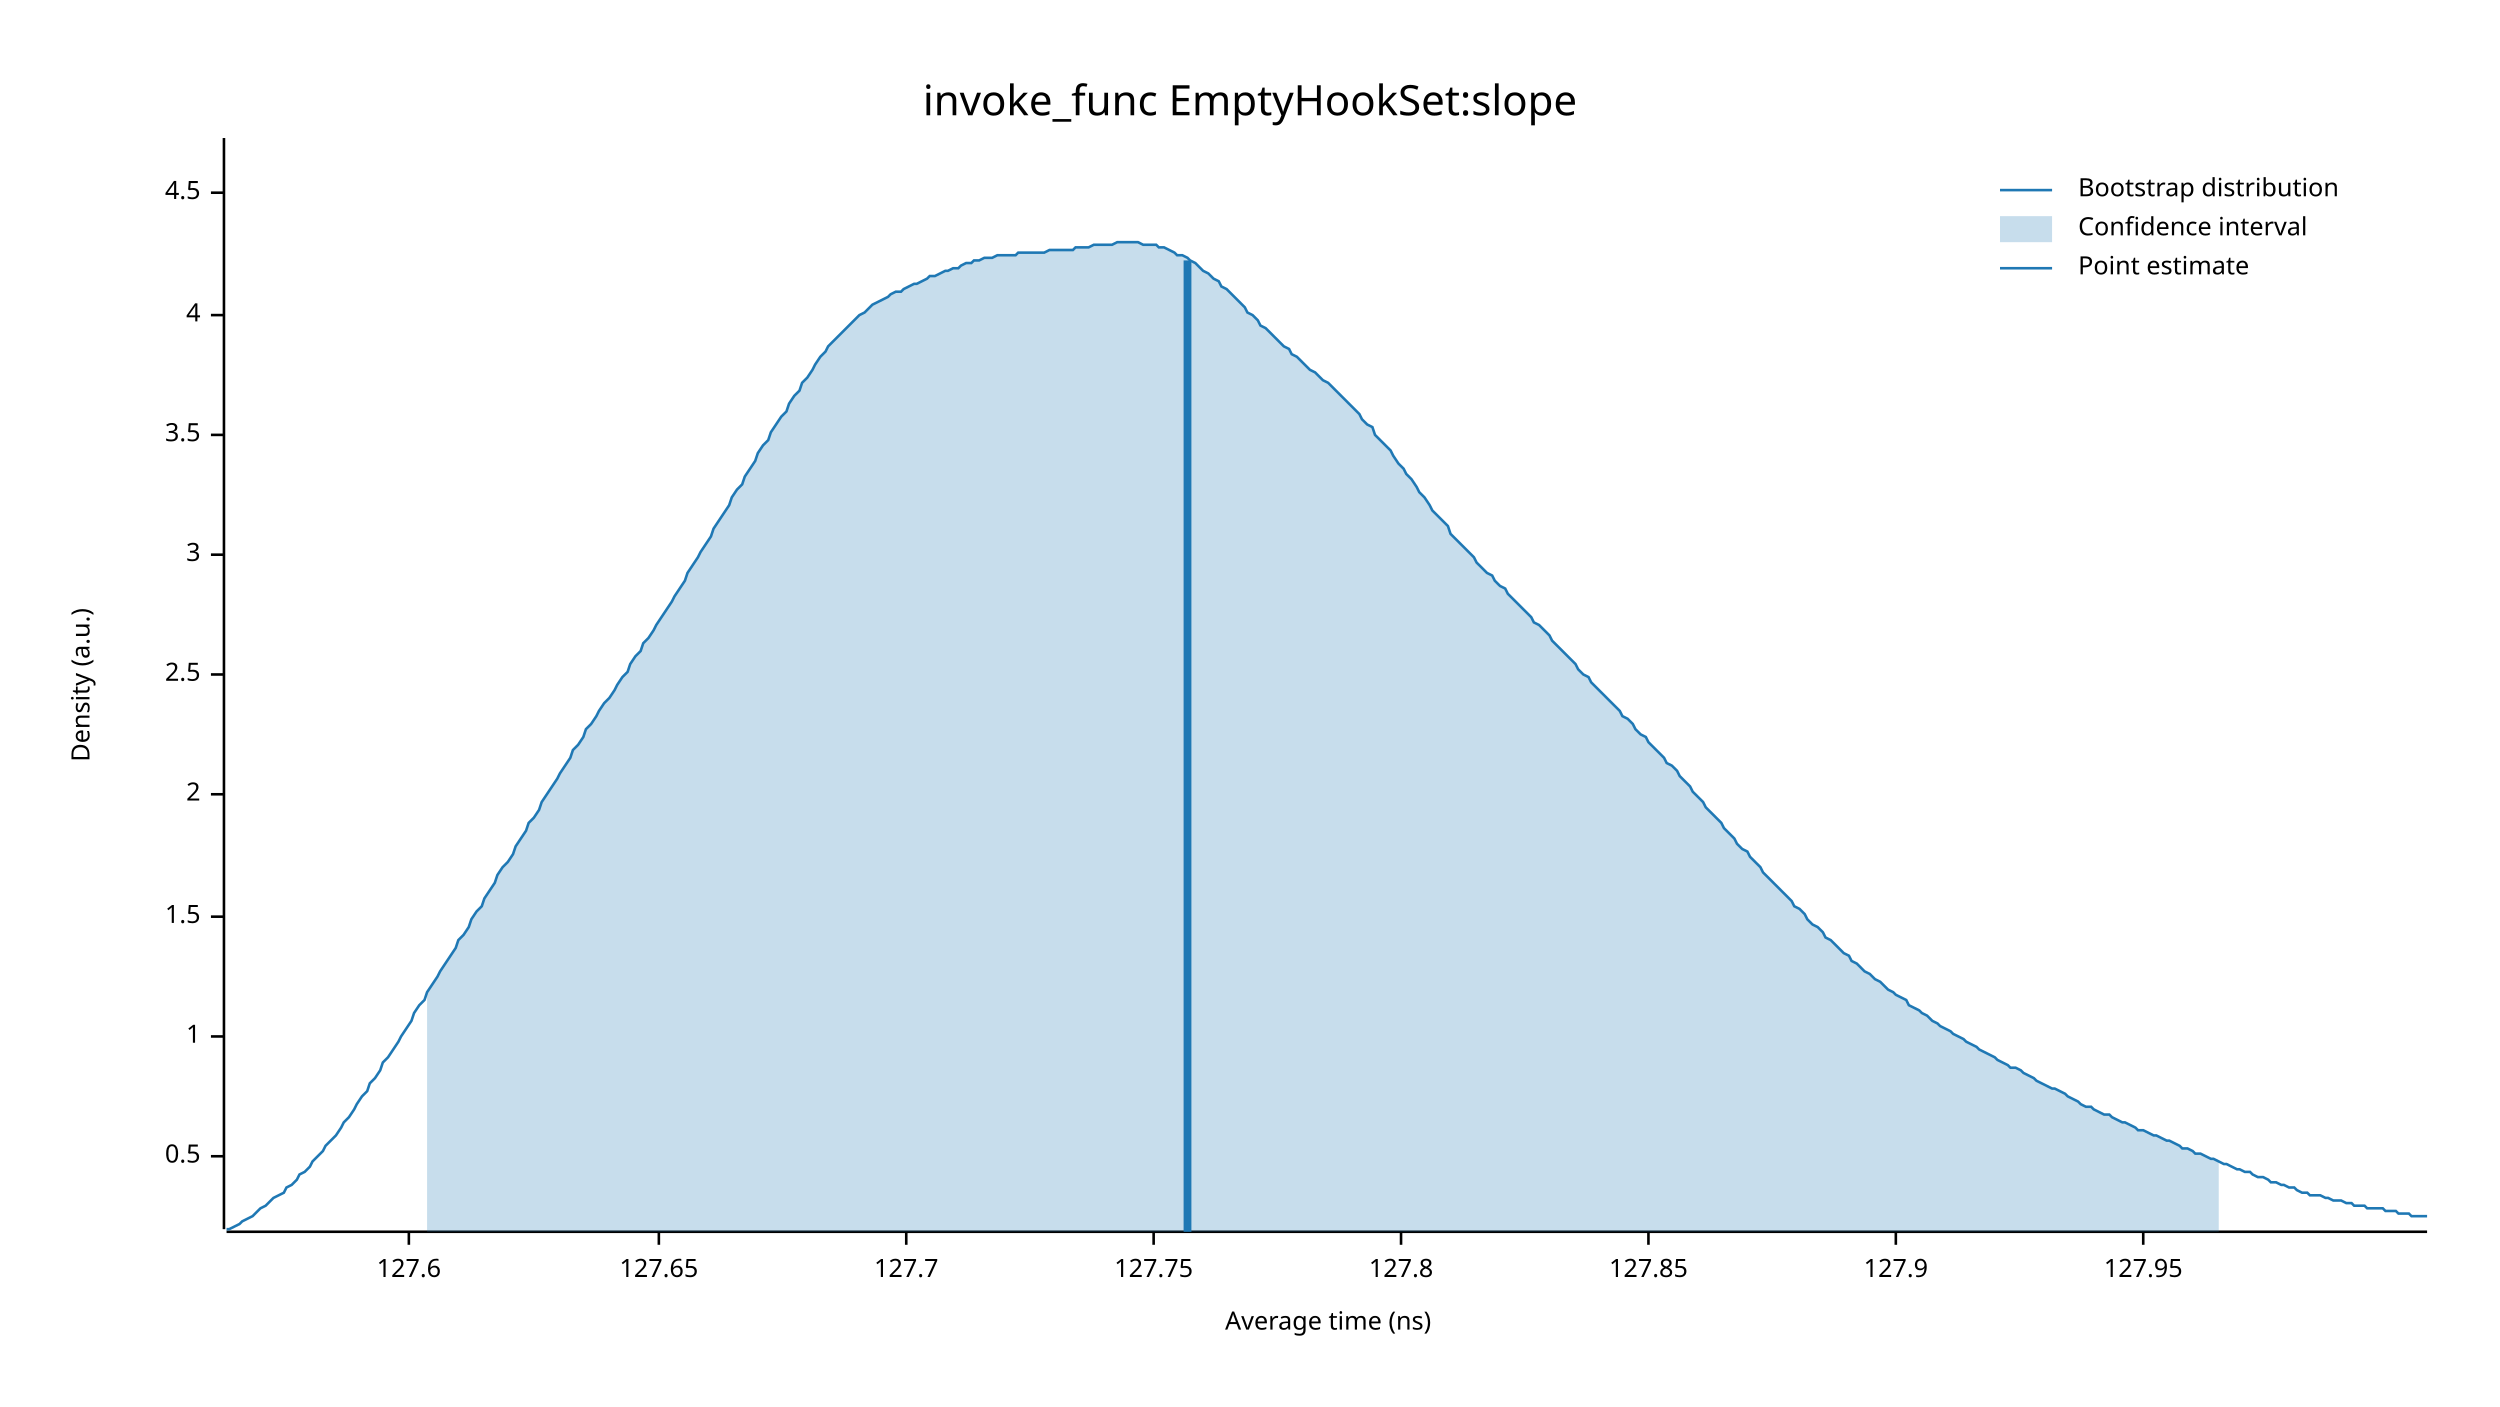
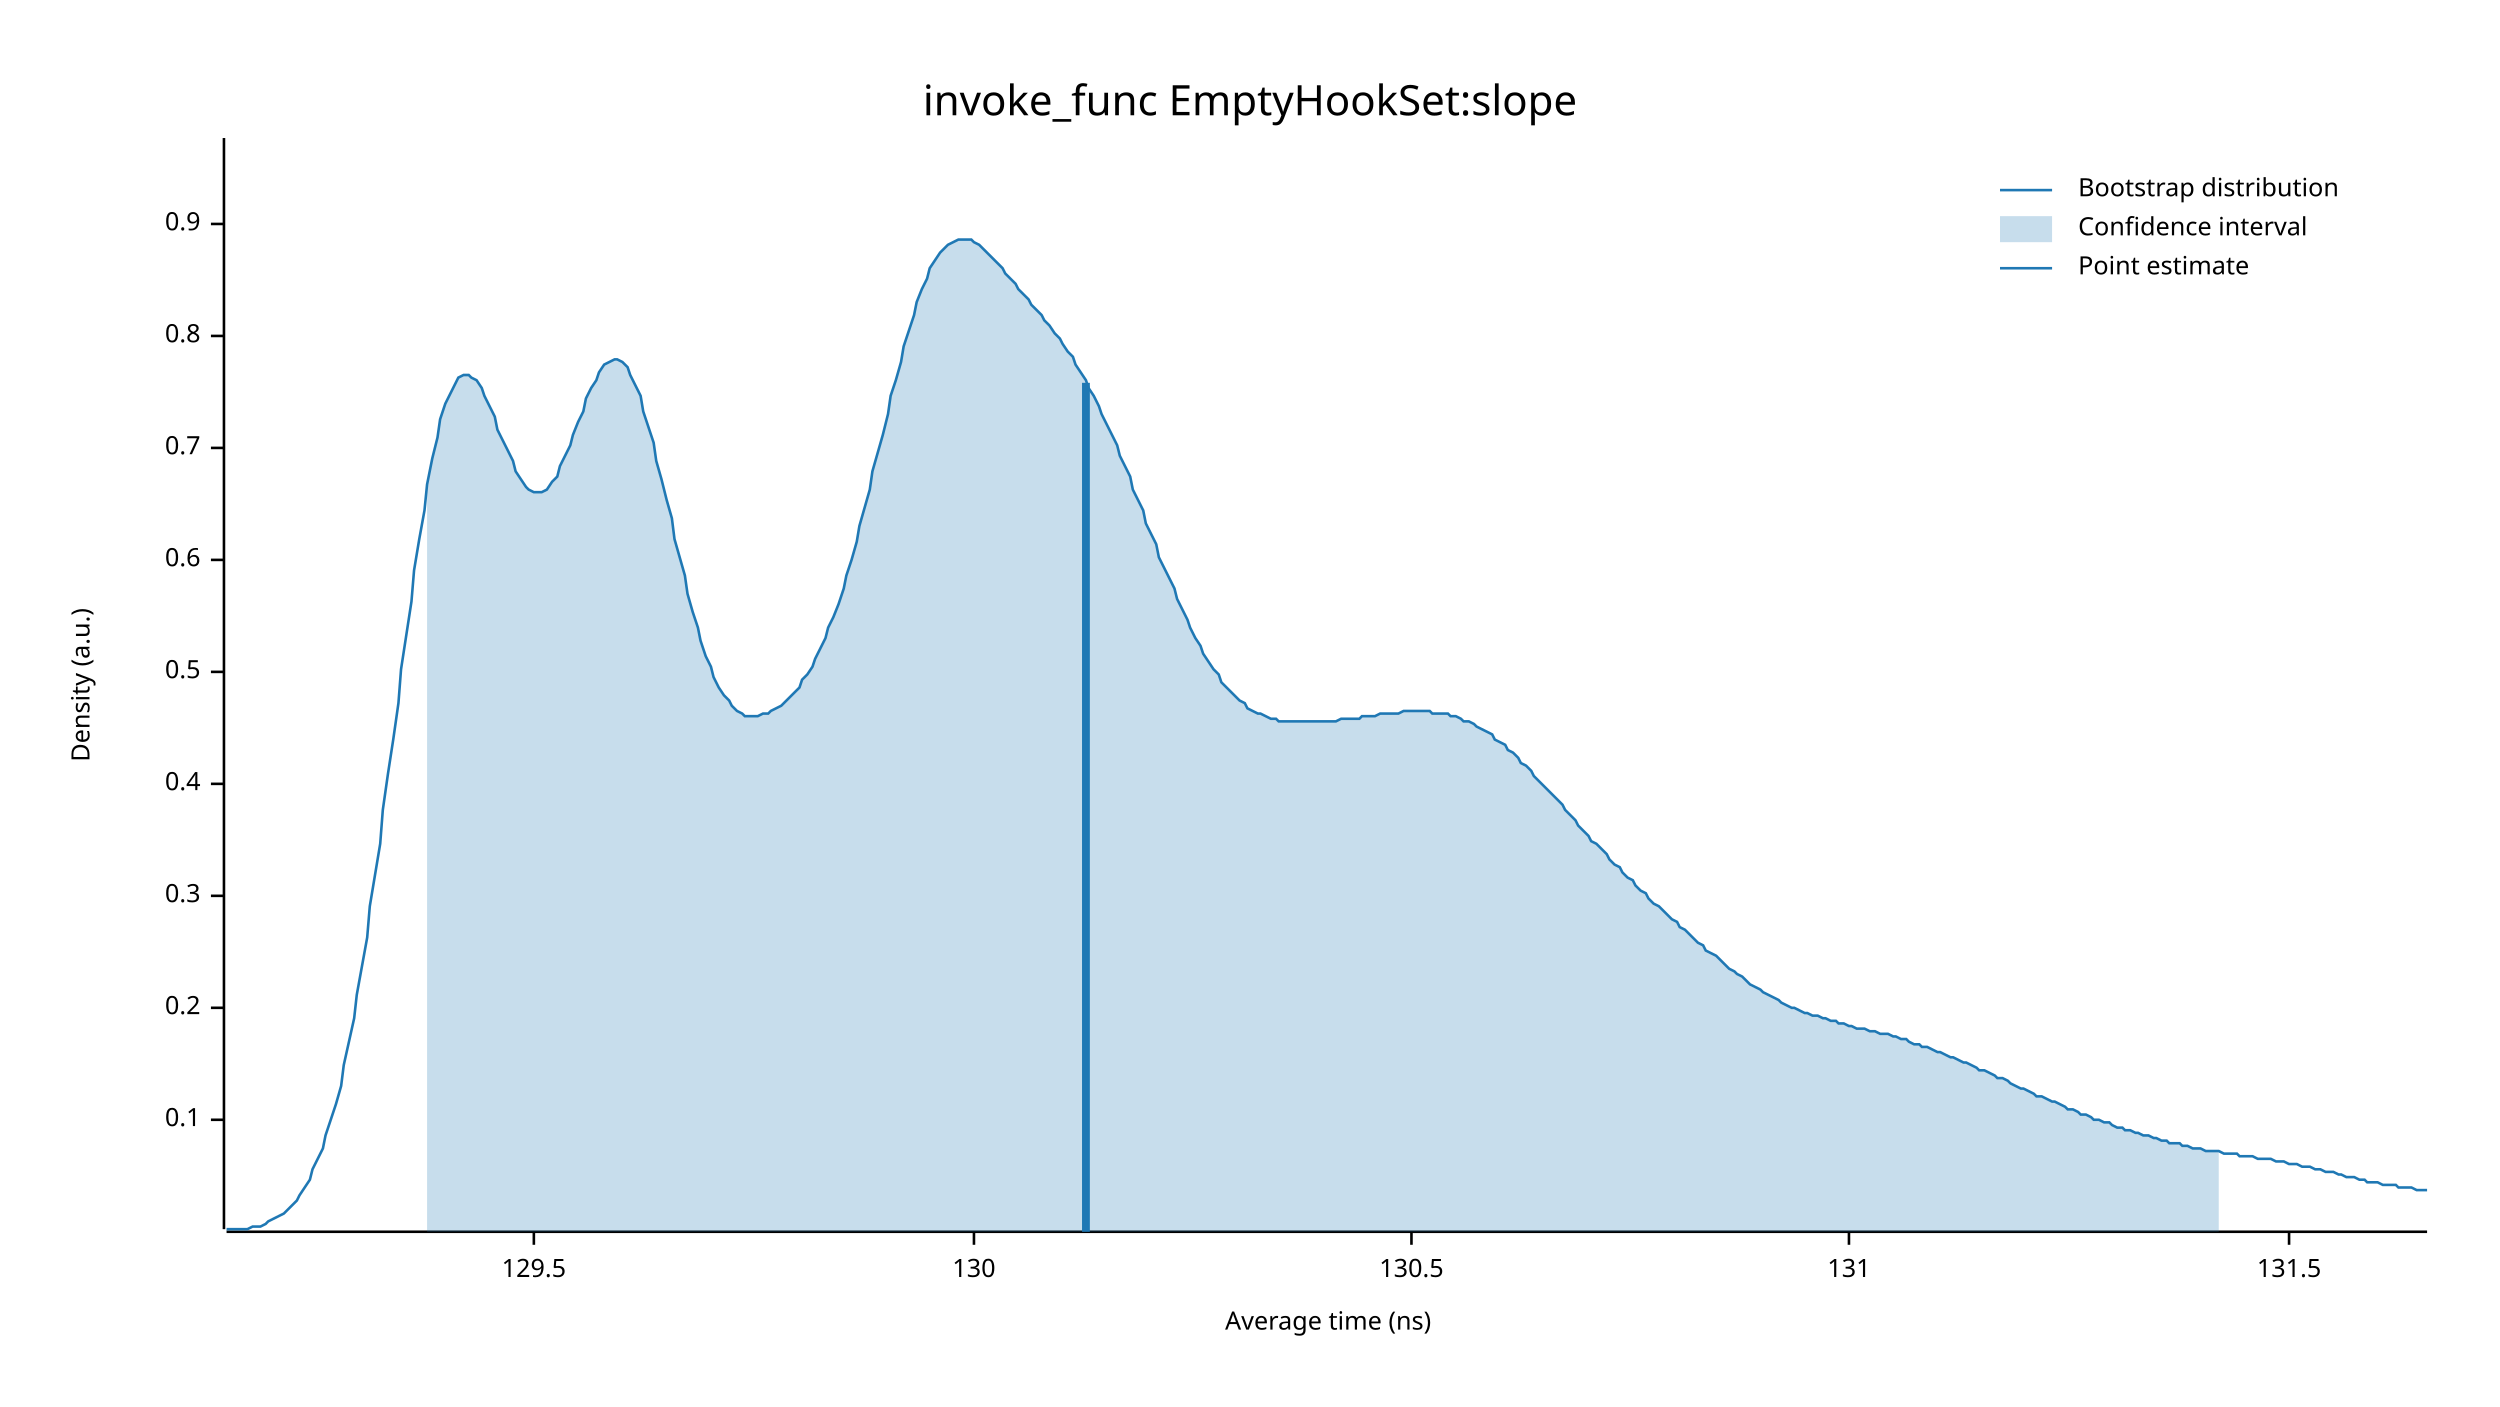
<svg xmlns="http://www.w3.org/2000/svg" width="960" height="540" viewBox="0 0 960 540">
  <text x="480" y="32" dy="0.76em" text-anchor="middle" font-family="sans-serif" font-size="16.129" opacity="1" fill="#000000">
invoke_func EmptyHookSet:slope
</text>
  <text x="27" y="263" dy="0.76em" text-anchor="middle" font-family="sans-serif" font-size="9.677" opacity="1" fill="#000000" transform="rotate(270, 27, 263)">
Density (a.u.)
</text>
  <text x="510" y="513" dy="-0.5ex" text-anchor="middle" font-family="sans-serif" font-size="9.677" opacity="1" fill="#000000">
Average time (ns)
</text>
  <polyline fill="none" opacity="1" stroke="#000000" stroke-width="1" points="86,53 86,472 " />
-   <text x="77" y="444" dy="0.5ex" text-anchor="end" font-family="sans-serif" font-size="9.677" opacity="1" fill="#000000">
+   <text x="77" y="430" dy="0.5ex" text-anchor="end" font-family="sans-serif" font-size="9.677" opacity="1" fill="#000000">
+ 0.1
+ </text>
+   <polyline fill="none" opacity="1" stroke="#000000" stroke-width="1" points="81,430 86,430 " />
+   <text x="77" y="387" dy="0.5ex" text-anchor="end" font-family="sans-serif" font-size="9.677" opacity="1" fill="#000000">
+ 0.2
+ </text>
+   <polyline fill="none" opacity="1" stroke="#000000" stroke-width="1" points="81,387 86,387 " />
+   <text x="77" y="344" dy="0.5ex" text-anchor="end" font-family="sans-serif" font-size="9.677" opacity="1" fill="#000000">
+ 0.3
+ </text>
+   <polyline fill="none" opacity="1" stroke="#000000" stroke-width="1" points="81,344 86,344 " />
+   <text x="77" y="301" dy="0.5ex" text-anchor="end" font-family="sans-serif" font-size="9.677" opacity="1" fill="#000000">
+ 0.4
+ </text>
+   <polyline fill="none" opacity="1" stroke="#000000" stroke-width="1" points="81,301 86,301 " />
+   <text x="77" y="258" dy="0.5ex" text-anchor="end" font-family="sans-serif" font-size="9.677" opacity="1" fill="#000000">
0.5
</text>
-   <polyline fill="none" opacity="1" stroke="#000000" stroke-width="1" points="81,444 86,444 " />
-   <text x="77" y="398" dy="0.5ex" text-anchor="end" font-family="sans-serif" font-size="9.677" opacity="1" fill="#000000">
- 1
+   <polyline fill="none" opacity="1" stroke="#000000" stroke-width="1" points="81,258 86,258 " />
+   <text x="77" y="215" dy="0.5ex" text-anchor="end" font-family="sans-serif" font-size="9.677" opacity="1" fill="#000000">
+ 0.6
</text>
-   <polyline fill="none" opacity="1" stroke="#000000" stroke-width="1" points="81,398 86,398 " />
-   <text x="77" y="352" dy="0.5ex" text-anchor="end" font-family="sans-serif" font-size="9.677" opacity="1" fill="#000000">
- 1.5
+   <polyline fill="none" opacity="1" stroke="#000000" stroke-width="1" points="81,215 86,215 " />
+   <text x="77" y="172" dy="0.5ex" text-anchor="end" font-family="sans-serif" font-size="9.677" opacity="1" fill="#000000">
+ 0.7
</text>
-   <polyline fill="none" opacity="1" stroke="#000000" stroke-width="1" points="81,352 86,352 " />
-   <text x="77" y="305" dy="0.5ex" text-anchor="end" font-family="sans-serif" font-size="9.677" opacity="1" fill="#000000">
- 2
+   <polyline fill="none" opacity="1" stroke="#000000" stroke-width="1" points="81,172 86,172 " />
+   <text x="77" y="129" dy="0.5ex" text-anchor="end" font-family="sans-serif" font-size="9.677" opacity="1" fill="#000000">
+ 0.8
</text>
-   <polyline fill="none" opacity="1" stroke="#000000" stroke-width="1" points="81,305 86,305 " />
-   <text x="77" y="259" dy="0.5ex" text-anchor="end" font-family="sans-serif" font-size="9.677" opacity="1" fill="#000000">
- 2.5
+   <polyline fill="none" opacity="1" stroke="#000000" stroke-width="1" points="81,129 86,129 " />
+   <text x="77" y="86" dy="0.5ex" text-anchor="end" font-family="sans-serif" font-size="9.677" opacity="1" fill="#000000">
+ 0.9
</text>
-   <polyline fill="none" opacity="1" stroke="#000000" stroke-width="1" points="81,259 86,259 " />
-   <text x="77" y="213" dy="0.5ex" text-anchor="end" font-family="sans-serif" font-size="9.677" opacity="1" fill="#000000">
- 3
+   <polyline fill="none" opacity="1" stroke="#000000" stroke-width="1" points="81,86 86,86 " />
+   <polyline fill="none" opacity="1" stroke="#000000" stroke-width="1" points="87,473 932,473 " />
+   <text x="205" y="483" dy="0.76em" text-anchor="middle" font-family="sans-serif" font-size="9.677" opacity="1" fill="#000000">
+ 129.5
</text>
-   <polyline fill="none" opacity="1" stroke="#000000" stroke-width="1" points="81,213 86,213 " />
-   <text x="77" y="167" dy="0.5ex" text-anchor="end" font-family="sans-serif" font-size="9.677" opacity="1" fill="#000000">
- 3.5
+   <polyline fill="none" opacity="1" stroke="#000000" stroke-width="1" points="205,473 205,478 " />
+   <text x="374" y="483" dy="0.76em" text-anchor="middle" font-family="sans-serif" font-size="9.677" opacity="1" fill="#000000">
+ 130
</text>
-   <polyline fill="none" opacity="1" stroke="#000000" stroke-width="1" points="81,167 86,167 " />
-   <text x="77" y="121" dy="0.5ex" text-anchor="end" font-family="sans-serif" font-size="9.677" opacity="1" fill="#000000">
- 4
+   <polyline fill="none" opacity="1" stroke="#000000" stroke-width="1" points="374,473 374,478 " />
+   <text x="542" y="483" dy="0.76em" text-anchor="middle" font-family="sans-serif" font-size="9.677" opacity="1" fill="#000000">
+ 130.5
</text>
-   <polyline fill="none" opacity="1" stroke="#000000" stroke-width="1" points="81,121 86,121 " />
-   <text x="77" y="74" dy="0.5ex" text-anchor="end" font-family="sans-serif" font-size="9.677" opacity="1" fill="#000000">
- 4.5
+   <polyline fill="none" opacity="1" stroke="#000000" stroke-width="1" points="542,473 542,478 " />
+   <text x="710" y="483" dy="0.76em" text-anchor="middle" font-family="sans-serif" font-size="9.677" opacity="1" fill="#000000">
+ 131
</text>
-   <polyline fill="none" opacity="1" stroke="#000000" stroke-width="1" points="81,74 86,74 " />
-   <polyline fill="none" opacity="1" stroke="#000000" stroke-width="1" points="87,473 932,473 " />
-   <text x="157" y="483" dy="0.76em" text-anchor="middle" font-family="sans-serif" font-size="9.677" opacity="1" fill="#000000">
- 127.6
+   <polyline fill="none" opacity="1" stroke="#000000" stroke-width="1" points="710,473 710,478 " />
+   <text x="879" y="483" dy="0.76em" text-anchor="middle" font-family="sans-serif" font-size="9.677" opacity="1" fill="#000000">
+ 131.5
</text>
-   <polyline fill="none" opacity="1" stroke="#000000" stroke-width="1" points="157,473 157,478 " />
-   <text x="253" y="483" dy="0.76em" text-anchor="middle" font-family="sans-serif" font-size="9.677" opacity="1" fill="#000000">
- 127.65
- </text>
-   <polyline fill="none" opacity="1" stroke="#000000" stroke-width="1" points="253,473 253,478 " />
-   <text x="348" y="483" dy="0.76em" text-anchor="middle" font-family="sans-serif" font-size="9.677" opacity="1" fill="#000000">
- 127.7
- </text>
-   <polyline fill="none" opacity="1" stroke="#000000" stroke-width="1" points="348,473 348,478 " />
-   <text x="443" y="483" dy="0.76em" text-anchor="middle" font-family="sans-serif" font-size="9.677" opacity="1" fill="#000000">
- 127.75
- </text>
-   <polyline fill="none" opacity="1" stroke="#000000" stroke-width="1" points="443,473 443,478 " />
-   <text x="538" y="483" dy="0.76em" text-anchor="middle" font-family="sans-serif" font-size="9.677" opacity="1" fill="#000000">
- 127.8
- </text>
-   <polyline fill="none" opacity="1" stroke="#000000" stroke-width="1" points="538,473 538,478 " />
-   <text x="633" y="483" dy="0.76em" text-anchor="middle" font-family="sans-serif" font-size="9.677" opacity="1" fill="#000000">
- 127.85
- </text>
-   <polyline fill="none" opacity="1" stroke="#000000" stroke-width="1" points="633,473 633,478 " />
-   <text x="728" y="483" dy="0.76em" text-anchor="middle" font-family="sans-serif" font-size="9.677" opacity="1" fill="#000000">
- 127.9
- </text>
-   <polyline fill="none" opacity="1" stroke="#000000" stroke-width="1" points="728,473 728,478 " />
-   <text x="823" y="483" dy="0.76em" text-anchor="middle" font-family="sans-serif" font-size="9.677" opacity="1" fill="#000000">
- 127.95
- </text>
-   <polyline fill="none" opacity="1" stroke="#000000" stroke-width="1" points="823,473 823,478 " />
-   <polyline fill="none" opacity="1" stroke="#1F78B4" stroke-width="1" points="87,472 88,472 90,471 92,470 93,469 95,468 97,467 98,466 100,464 102,463 103,462 105,460 107,459 109,458 110,456 112,455 114,453 115,451 117,450 119,448 120,446 122,444 124,442 125,440 127,438 129,436 131,433 132,431 134,429 136,426 137,424 139,421 141,419 142,416 144,414 146,411 147,408 149,406 151,403 153,400 154,398 156,395 158,392 159,389 161,386 163,384 164,381 166,378 168,375 169,373 171,370 173,367 175,364 176,361 178,359 180,356 181,353 183,350 185,348 186,345 188,342 190,339 191,336 193,333 195,331 197,328 198,325 200,322 202,319 203,316 205,314 207,311 208,308 210,305 212,302 214,299 215,297 217,294 219,291 220,288 222,286 224,283 225,280 227,278 229,275 230,273 232,270 234,268 236,265 237,263 239,260 241,258 242,255 244,252 246,250 247,247 249,245 251,242 252,240 254,237 256,234 258,231 259,229 261,226 263,223 264,220 266,217 268,214 269,212 271,209 273,206 274,203 276,200 278,197 280,194 281,191 283,188 285,186 286,183 288,180 290,177 291,174 293,171 295,169 296,166 298,163 300,160 302,158 303,155 305,152 307,150 308,147 310,145 312,142 313,140 315,137 317,135 318,133 320,131 322,129 324,127 325,126 327,124 329,122 330,121 332,120 334,118 335,117 337,116 339,115 341,114 342,113 344,112 346,112 347,111 349,110 351,109 352,109 354,108 356,107 357,106 359,106 361,105 363,104 364,104 366,103 368,103 369,102 371,101 373,101 374,100 376,100 378,99 379,99 381,99 383,98 385,98 386,98 388,98 390,98 391,97 393,97 395,97 396,97 398,97 400,97 401,97 403,96 405,96 407,96 408,96 410,96 412,96 413,95 415,95 417,95 418,95 420,94 422,94 423,94 425,94 427,94 429,93 430,93 432,93 434,93 435,93 437,93 439,94 440,94 442,94 444,94 445,95 447,95 449,96 451,97 452,98 454,98 456,99 457,100 459,101 461,103 462,104 464,105 466,107 468,108 469,110 471,111 473,113 474,114 476,116 478,118 479,120 481,121 483,123 484,125 486,126 488,128 490,130 491,131 493,133 495,134 496,136 498,137 500,139 501,140 503,142 505,143 506,144 508,146 510,147 512,149 513,150 515,152 517,154 518,155 520,157 522,159 523,161 525,163 527,164 528,167 530,169 532,171 534,173 535,175 537,178 539,180 540,182 542,184 544,187 545,189 547,191 549,194 550,196 552,198 554,200 556,202 557,205 559,207 561,209 562,210 564,212 566,214 567,216 569,218 571,220 573,221 574,223 576,225 578,226 579,228 581,230 583,232 584,233 586,235 588,237 589,239 591,240 593,242 595,244 596,246 598,248 600,250 601,251 603,253 605,255 606,257 608,259 610,260 611,262 613,264 615,266 617,268 618,269 620,271 622,273 623,275 625,276 627,278 628,280 630,282 632,283 633,285 635,287 637,289 639,291 640,293 642,294 644,296 645,298 647,300 649,302 650,304 652,306 654,308 655,310 657,312 659,314 661,316 662,318 664,320 666,322 667,324 669,326 671,327 672,329 674,331 676,333 677,335 679,337 681,339 683,341 684,342 686,344 688,346 689,348 691,349 693,351 694,353 696,355 698,356 700,358 701,360 703,361 705,363 706,364 708,366 710,367 711,369 713,370 715,372 716,373 718,374 720,376 722,377 723,378 725,380 727,381 728,382 730,383 732,384 733,386 735,387 737,388 738,389 740,390 742,392 744,393 745,394 747,395 749,396 750,397 752,398 754,399 755,400 757,401 759,402 760,403 762,404 764,405 766,406 767,407 769,408 771,409 772,410 774,410 776,411 777,412 779,413 781,414 782,415 784,416 786,417 788,418 789,418 791,419 793,420 794,421 796,422 798,423 799,424 801,425 803,425 804,426 806,427 808,428 810,428 811,429 813,430 815,431 816,431 818,432 820,433 821,434 823,434 825,435 827,436 828,436 830,437 832,438 833,438 835,439 837,440 838,441 840,441 842,442 843,443 845,443 847,444 849,445 850,445 852,446 854,447 855,447 857,448 859,449 860,449 862,450 864,450 865,451 867,452 869,452 871,453 872,454 874,454 876,455 877,455 879,456 881,456 882,457 884,458 886,458 887,459 889,459 891,459 893,460 894,460 896,461 898,461 899,461 901,462 903,462 904,463 906,463 908,463 909,464 911,464 913,464 915,464 916,465 918,465 920,465 921,466 923,466 925,466 926,467 928,467 930,467 932,467 " />
-   <polygon opacity="0.25" fill="#1F78B4" points="164,381 166,378 168,375 169,373 171,370 173,367 175,364 176,361 178,359 180,356 181,353 183,350 185,348 186,345 188,342 190,339 191,336 193,333 195,331 197,328 198,325 200,322 202,319 203,316 205,314 207,311 208,308 210,305 212,302 214,299 215,297 217,294 219,291 220,288 222,286 224,283 225,280 227,278 229,275 230,273 232,270 234,268 236,265 237,263 239,260 241,258 242,255 244,252 246,250 247,247 249,245 251,242 252,240 254,237 256,234 258,231 259,229 261,226 263,223 264,220 266,217 268,214 269,212 271,209 273,206 274,203 276,200 278,197 280,194 281,191 283,188 285,186 286,183 288,180 290,177 291,174 293,171 295,169 296,166 298,163 300,160 302,158 303,155 305,152 307,150 308,147 310,145 312,142 313,140 315,137 317,135 318,133 320,131 322,129 324,127 325,126 327,124 329,122 330,121 332,120 334,118 335,117 337,116 339,115 341,114 342,113 344,112 346,112 347,111 349,110 351,109 352,109 354,108 356,107 357,106 359,106 361,105 363,104 364,104 366,103 368,103 369,102 371,101 373,101 374,100 376,100 378,99 379,99 381,99 383,98 385,98 386,98 388,98 390,98 391,97 393,97 395,97 396,97 398,97 400,97 401,97 403,96 405,96 407,96 408,96 410,96 412,96 413,95 415,95 417,95 418,95 420,94 422,94 423,94 425,94 427,94 429,93 430,93 432,93 434,93 435,93 437,93 439,94 440,94 442,94 444,94 445,95 447,95 449,96 451,97 452,98 454,98 456,99 457,100 459,101 461,103 462,104 464,105 466,107 468,108 469,110 471,111 473,113 474,114 476,116 478,118 479,120 481,121 483,123 484,125 486,126 488,128 490,130 491,131 493,133 495,134 496,136 498,137 500,139 501,140 503,142 505,143 506,144 508,146 510,147 512,149 513,150 515,152 517,154 518,155 520,157 522,159 523,161 525,163 527,164 528,167 530,169 532,171 534,173 535,175 537,178 539,180 540,182 542,184 544,187 545,189 547,191 549,194 550,196 552,198 554,200 556,202 557,205 559,207 561,209 562,210 564,212 566,214 567,216 569,218 571,220 573,221 574,223 576,225 578,226 579,228 581,230 583,232 584,233 586,235 588,237 589,239 591,240 593,242 595,244 596,246 598,248 600,250 601,251 603,253 605,255 606,257 608,259 610,260 611,262 613,264 615,266 617,268 618,269 620,271 622,273 623,275 625,276 627,278 628,280 630,282 632,283 633,285 635,287 637,289 639,291 640,293 642,294 644,296 645,298 647,300 649,302 650,304 652,306 654,308 655,310 657,312 659,314 661,316 662,318 664,320 666,322 667,324 669,326 671,327 672,329 674,331 676,333 677,335 679,337 681,339 683,341 684,342 686,344 688,346 689,348 691,349 693,351 694,353 696,355 698,356 700,358 701,360 703,361 705,363 706,364 708,366 710,367 711,369 713,370 715,372 716,373 718,374 720,376 722,377 723,378 725,380 727,381 728,382 730,383 732,384 733,386 735,387 737,388 738,389 740,390 742,392 744,393 745,394 747,395 749,396 750,397 752,398 754,399 755,400 757,401 759,402 760,403 762,404 764,405 766,406 767,407 769,408 771,409 772,410 774,410 776,411 777,412 779,413 781,414 782,415 784,416 786,417 788,418 789,418 791,419 793,420 794,421 796,422 798,423 799,424 801,425 803,425 804,426 806,427 808,428 810,428 811,429 813,430 815,431 816,431 818,432 820,433 821,434 823,434 825,435 827,436 828,436 830,437 832,438 833,438 835,439 837,440 838,441 840,441 842,442 843,443 845,443 847,444 849,445 850,445 852,446 852,473 164,473 " />
-   <polyline fill="none" opacity="1" stroke="#1F78B4" stroke-width="3" points="456,473 456,100 " />
+   <polyline fill="none" opacity="1" stroke="#000000" stroke-width="1" points="879,473 879,478 " />
+   <polyline fill="none" opacity="1" stroke="#1F78B4" stroke-width="1" points="87,472 88,472 90,472 92,472 93,472 95,472 97,471 98,471 100,471 102,470 103,469 105,468 107,467 109,466 110,465 112,463 114,461 115,459 117,456 119,453 120,449 122,445 124,441 125,436 127,430 129,424 131,417 132,409 134,400 136,391 137,382 139,371 141,360 142,348 144,336 146,324 147,311 149,297 151,284 153,270 154,257 156,244 158,231 159,219 161,207 163,196 164,186 166,176 168,168 169,161 171,155 173,151 175,147 176,145 178,144 180,144 181,145 183,146 185,149 186,152 188,156 190,160 191,165 193,169 195,173 197,177 198,181 200,184 202,187 203,188 205,189 207,189 208,189 210,188 212,185 214,183 215,179 217,175 219,171 220,167 222,162 224,158 225,153 227,149 229,146 230,143 232,140 234,139 236,138 237,138 239,139 241,141 242,144 244,148 246,152 247,158 249,164 251,170 252,177 254,184 256,192 258,199 259,207 261,214 263,221 264,228 266,235 268,241 269,246 271,252 273,256 274,260 276,264 278,267 280,269 281,271 283,273 285,274 286,275 288,275 290,275 291,275 293,274 295,274 296,273 298,272 300,271 302,269 303,268 305,266 307,264 308,261 310,259 312,256 313,253 315,249 317,245 318,241 320,237 322,232 324,226 325,221 327,215 329,208 330,202 332,195 334,188 335,181 337,174 339,167 341,159 342,152 344,146 346,139 347,133 349,127 351,121 352,116 354,111 356,107 357,103 359,100 361,97 363,95 364,94 366,93 368,92 369,92 371,92 373,92 374,93 376,94 378,96 379,97 381,99 383,101 385,103 386,105 388,107 390,109 391,111 393,113 395,115 396,117 398,119 400,121 401,123 403,125 405,128 407,130 408,132 410,135 412,137 413,140 415,143 417,146 418,149 420,152 422,156 423,159 425,163 427,167 429,171 430,175 432,179 434,183 435,188 437,192 439,196 440,201 442,205 444,209 445,214 447,218 449,222 451,226 452,230 454,234 456,238 457,241 459,245 461,248 462,251 464,254 466,257 468,259 469,262 471,264 473,266 474,267 476,269 478,270 479,272 481,273 483,274 484,274 486,275 488,276 490,276 491,277 493,277 495,277 496,277 498,277 500,277 501,277 503,277 505,277 506,277 508,277 510,277 512,277 513,277 515,276 517,276 518,276 520,276 522,276 523,275 525,275 527,275 528,275 530,274 532,274 534,274 535,274 537,274 539,273 540,273 542,273 544,273 545,273 547,273 549,273 550,274 552,274 554,274 556,274 557,275 559,275 561,276 562,277 564,277 566,278 567,279 569,280 571,281 573,282 574,284 576,285 578,286 579,288 581,289 583,291 584,293 586,294 588,296 589,298 591,300 593,302 595,304 596,305 598,307 600,309 601,311 603,313 605,315 606,317 608,319 610,321 611,323 613,324 615,326 617,328 618,330 620,332 622,333 623,335 625,337 627,338 628,340 630,342 632,343 633,345 635,347 637,348 639,350 640,351 642,353 644,354 645,356 647,357 649,359 650,360 652,362 654,363 655,365 657,366 659,367 661,369 662,370 664,372 666,373 667,374 669,375 671,377 672,378 674,379 676,380 677,381 679,382 681,383 683,384 684,385 686,386 688,387 689,387 691,388 693,389 694,389 696,390 698,390 700,391 701,391 703,392 705,392 706,393 708,393 710,394 711,394 713,395 715,395 716,395 718,396 720,396 722,397 723,397 725,397 727,398 728,398 730,399 732,399 733,400 735,401 737,401 738,402 740,402 742,403 744,404 745,404 747,405 749,406 750,406 752,407 754,408 755,408 757,409 759,410 760,411 762,411 764,412 766,413 767,414 769,414 771,415 772,416 774,417 776,418 777,418 779,419 781,420 782,421 784,421 786,422 788,423 789,423 791,424 793,425 794,426 796,426 798,427 799,428 801,428 803,429 804,430 806,430 808,431 810,431 811,432 813,433 815,433 816,434 818,434 820,435 821,435 823,436 825,436 827,437 828,437 830,438 832,438 833,439 835,439 837,439 838,440 840,440 842,441 843,441 845,441 847,442 849,442 850,442 852,442 854,443 855,443 857,443 859,443 860,444 862,444 864,444 865,444 867,445 869,445 871,445 872,445 874,446 876,446 877,446 879,447 881,447 882,447 884,448 886,448 887,448 889,449 891,449 893,450 894,450 896,450 898,451 899,451 901,452 903,452 904,452 906,453 908,453 909,454 911,454 913,454 915,455 916,455 918,455 920,455 921,456 923,456 925,456 926,456 928,457 930,457 932,457 " />
+   <polygon opacity="0.25" fill="#1F78B4" points="164,186 166,176 168,168 169,161 171,155 173,151 175,147 176,145 178,144 180,144 181,145 183,146 185,149 186,152 188,156 190,160 191,165 193,169 195,173 197,177 198,181 200,184 202,187 203,188 205,189 207,189 208,189 210,188 212,185 214,183 215,179 217,175 219,171 220,167 222,162 224,158 225,153 227,149 229,146 230,143 232,140 234,139 236,138 237,138 239,139 241,141 242,144 244,148 246,152 247,158 249,164 251,170 252,177 254,184 256,192 258,199 259,207 261,214 263,221 264,228 266,235 268,241 269,246 271,252 273,256 274,260 276,264 278,267 280,269 281,271 283,273 285,274 286,275 288,275 290,275 291,275 293,274 295,274 296,273 298,272 300,271 302,269 303,268 305,266 307,264 308,261 310,259 312,256 313,253 315,249 317,245 318,241 320,237 322,232 324,226 325,221 327,215 329,208 330,202 332,195 334,188 335,181 337,174 339,167 341,159 342,152 344,146 346,139 347,133 349,127 351,121 352,116 354,111 356,107 357,103 359,100 361,97 363,95 364,94 366,93 368,92 369,92 371,92 373,92 374,93 376,94 378,96 379,97 381,99 383,101 385,103 386,105 388,107 390,109 391,111 393,113 395,115 396,117 398,119 400,121 401,123 403,125 405,128 407,130 408,132 410,135 412,137 413,140 415,143 417,146 418,149 420,152 422,156 423,159 425,163 427,167 429,171 430,175 432,179 434,183 435,188 437,192 439,196 440,201 442,205 444,209 445,214 447,218 449,222 451,226 452,230 454,234 456,238 457,241 459,245 461,248 462,251 464,254 466,257 468,259 469,262 471,264 473,266 474,267 476,269 478,270 479,272 481,273 483,274 484,274 486,275 488,276 490,276 491,277 493,277 495,277 496,277 498,277 500,277 501,277 503,277 505,277 506,277 508,277 510,277 512,277 513,277 515,276 517,276 518,276 520,276 522,276 523,275 525,275 527,275 528,275 530,274 532,274 534,274 535,274 537,274 539,273 540,273 542,273 544,273 545,273 547,273 549,273 550,274 552,274 554,274 556,274 557,275 559,275 561,276 562,277 564,277 566,278 567,279 569,280 571,281 573,282 574,284 576,285 578,286 579,288 581,289 583,291 584,293 586,294 588,296 589,298 591,300 593,302 595,304 596,305 598,307 600,309 601,311 603,313 605,315 606,317 608,319 610,321 611,323 613,324 615,326 617,328 618,330 620,332 622,333 623,335 625,337 627,338 628,340 630,342 632,343 633,345 635,347 637,348 639,350 640,351 642,353 644,354 645,356 647,357 649,359 650,360 652,362 654,363 655,365 657,366 659,367 661,369 662,370 664,372 666,373 667,374 669,375 671,377 672,378 674,379 676,380 677,381 679,382 681,383 683,384 684,385 686,386 688,387 689,387 691,388 693,389 694,389 696,390 698,390 700,391 701,391 703,392 705,392 706,393 708,393 710,394 711,394 713,395 715,395 716,395 718,396 720,396 722,397 723,397 725,397 727,398 728,398 730,399 732,399 733,400 735,401 737,401 738,402 740,402 742,403 744,404 745,404 747,405 749,406 750,406 752,407 754,408 755,408 757,409 759,410 760,411 762,411 764,412 766,413 767,414 769,414 771,415 772,416 774,417 776,418 777,418 779,419 781,420 782,421 784,421 786,422 788,423 789,423 791,424 793,425 794,426 796,426 798,427 799,428 801,428 803,429 804,430 806,430 808,431 810,431 811,432 813,433 815,433 816,434 818,434 820,435 821,435 823,436 825,436 827,437 828,437 830,438 832,438 833,439 835,439 837,439 838,440 840,440 842,441 843,441 845,441 847,442 849,442 850,442 852,442 852,473 164,473 " />
+   <polyline fill="none" opacity="1" stroke="#1F78B4" stroke-width="3" points="417,473 417,147 " />
  <text x="798" y="68" dy="0.76em" text-anchor="start" font-family="sans-serif" font-size="9.677" opacity="1" fill="#000000">
Bootstrap distribution
</text>
  <text x="798" y="83" dy="0.76em" text-anchor="start" font-family="sans-serif" font-size="9.677" opacity="1" fill="#000000">
Confidence interval
</text>
  <text x="798" y="98" dy="0.76em" text-anchor="start" font-family="sans-serif" font-size="9.677" opacity="1" fill="#000000">
Point estimate
</text>
  <polyline fill="none" opacity="1" stroke="#1F78B4" stroke-width="1" points="768,73 788,73 " />
  <rect x="768" y="83" width="20" height="10" opacity="0.25" fill="#1F78B4" stroke="none" />
  <polyline fill="none" opacity="1" stroke="#1F78B4" stroke-width="1" points="768,103 788,103 " />
</svg>
